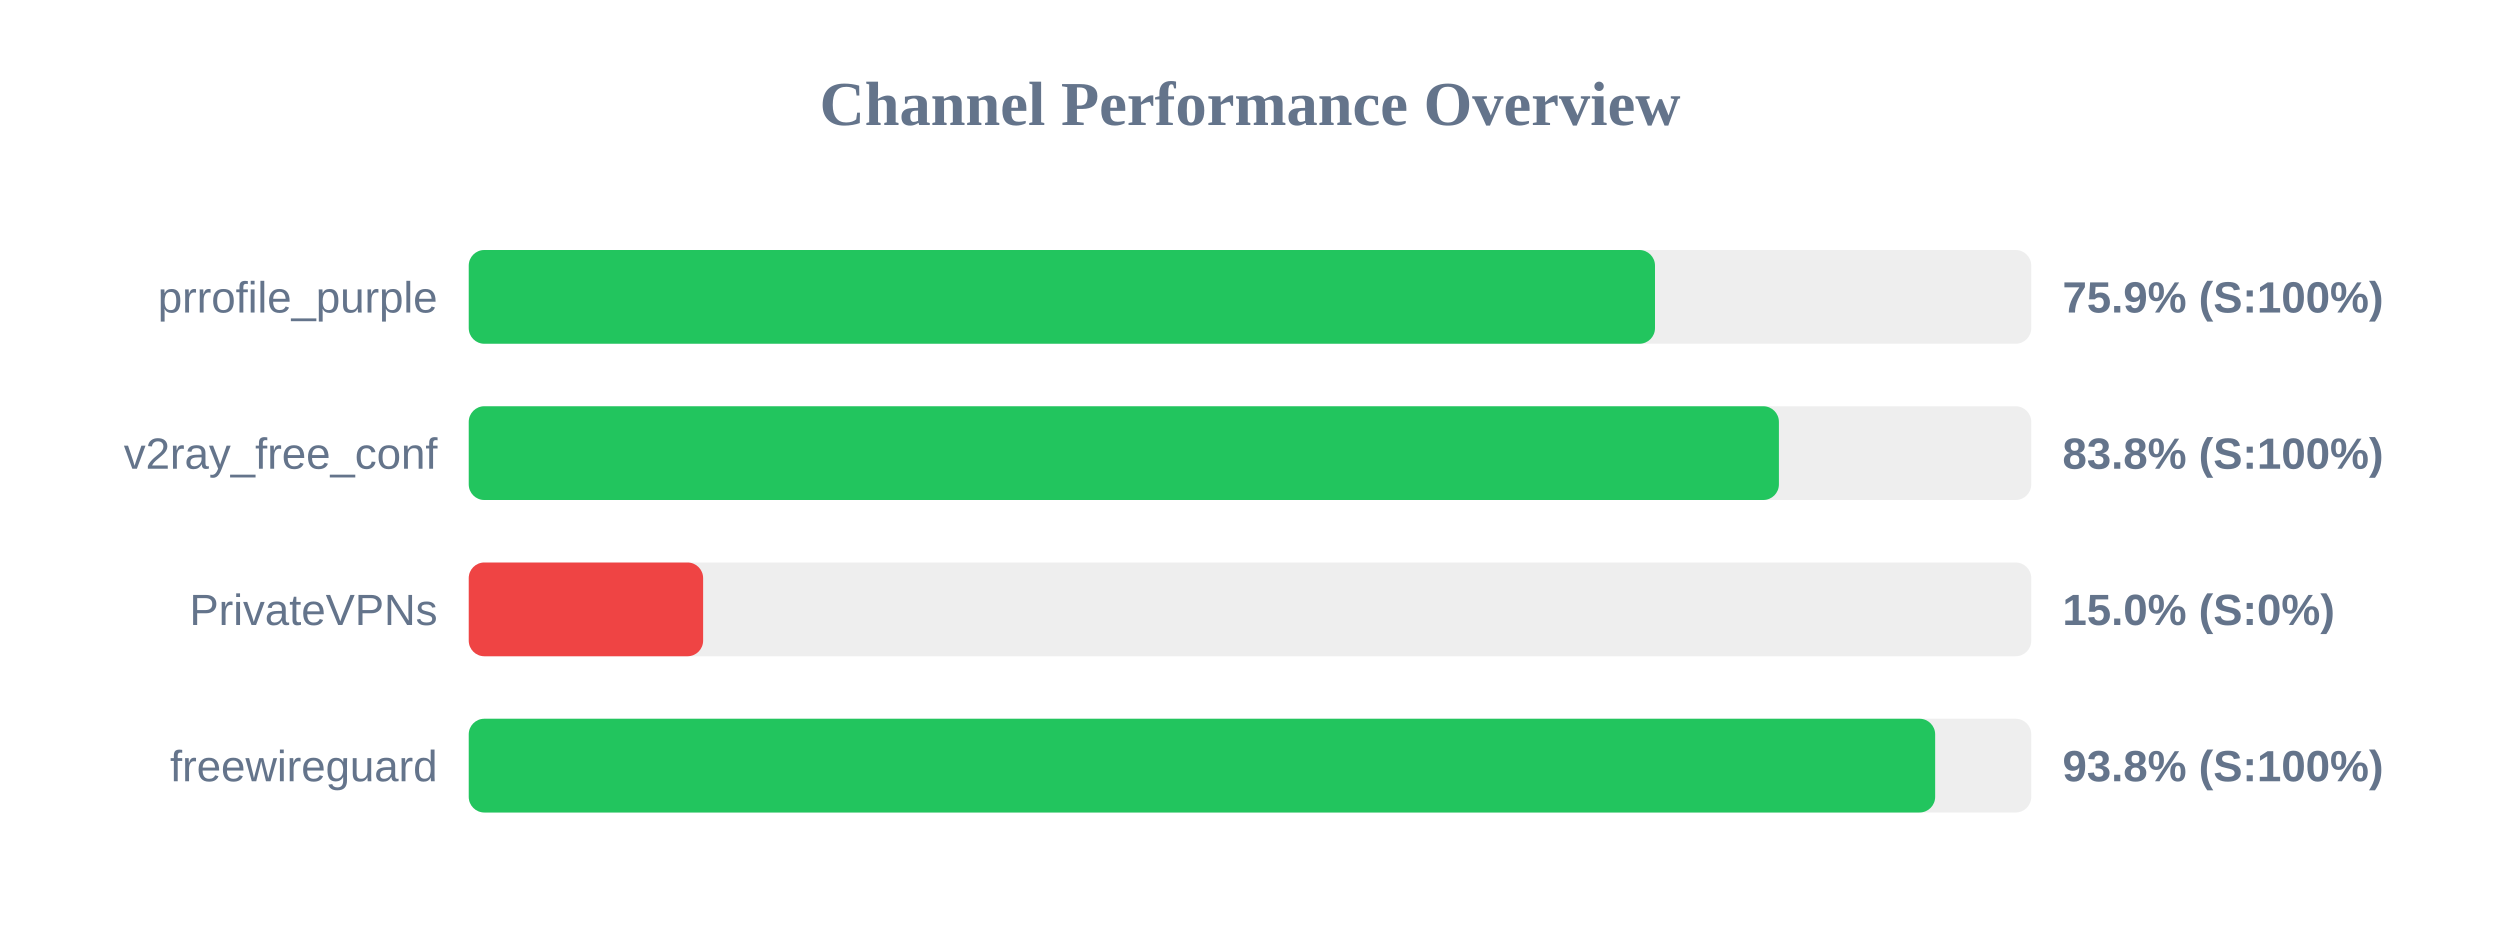
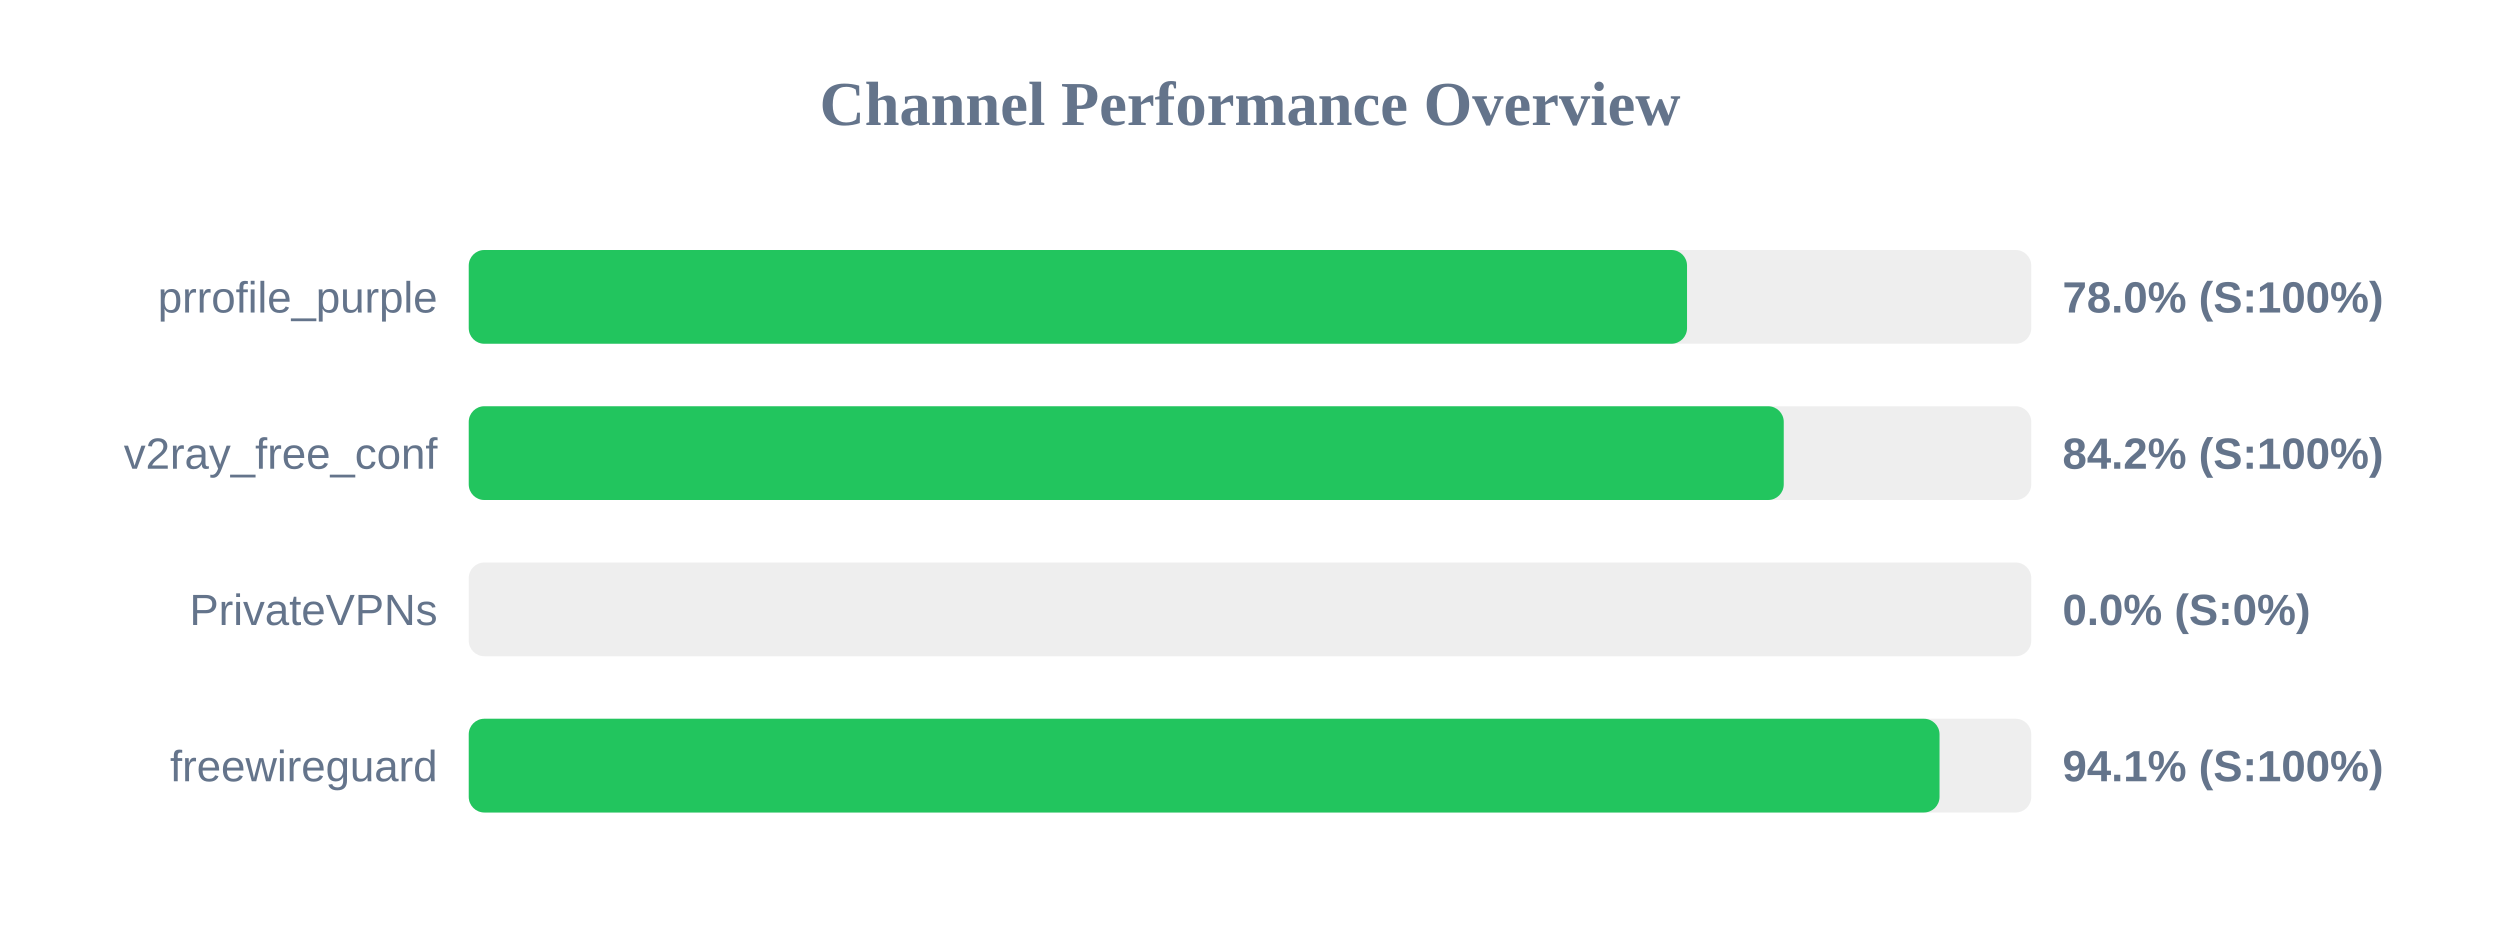
<svg xmlns="http://www.w3.org/2000/svg" width="800" height="300" version="1.1">
  <style>
        .row { font: 14px Arial; fill: #64748b; }
        .score { font: bold 14px Arial; fill: #64748b; }
    </style>
  <text x="400" y="40" text-anchor="middle" font-size="20px" font-weight="bold" fill="#64748b">Channel Performance Overview</text>
  <rect x="150" y="80" width="500" height="30" fill="#eee" rx="5" />
-   <rect x="150" y="80" width="379.6" height="30" fill="#22c55e" rx="5" />
+   <rect x="150" y="80" width="389.85" height="30" fill="#22c55e" rx="5" />
  <text x="140" y="100" text-anchor="end" class="row">prrofile_purple</text>
-   <text x="660" y="100" text-anchor="start" class="score">75.9% (S:100%)</text>
+   <text x="660" y="100" text-anchor="start" class="score">78.0% (S:100%)</text>
  <rect x="150" y="130" width="500" height="30" fill="#eee" rx="5" />
-   <rect x="150" y="130" width="419.25" height="30" fill="#22c55e" rx="5" />
+   <rect x="150" y="130" width="420.8" height="30" fill="#22c55e" rx="5" />
  <text x="140" y="150" text-anchor="end" class="row">v2ray_free_conf</text>
-   <text x="660" y="150" text-anchor="start" class="score">83.8% (S:100%)</text>
+   <text x="660" y="150" text-anchor="start" class="score">84.2% (S:100%)</text>
  <rect x="150" y="180" width="500" height="30" fill="#eee" rx="5" />
-   <rect x="150" y="180" width="75.0" height="30" fill="#ef4444" rx="5" />
+   <rect x="150" y="180" width="0.0" height="30" fill="#ef4444" rx="5" />
  <text x="140" y="200" text-anchor="end" class="row">PrivateVPNs</text>
-   <text x="660" y="200" text-anchor="start" class="score">15.0% (S:0%)</text>
+   <text x="660" y="200" text-anchor="start" class="score">0.0% (S:0%)</text>
  <rect x="150" y="230" width="500" height="30" fill="#eee" rx="5" />
-   <rect x="150" y="230" width="469.25" height="30" fill="#22c55e" rx="5" />
+   <rect x="150" y="230" width="470.65" height="30" fill="#22c55e" rx="5" />
  <text x="140" y="250" text-anchor="end" class="row">freewireguard</text>
-   <text x="660" y="250" text-anchor="start" class="score">93.8% (S:100%)</text>
+   <text x="660" y="250" text-anchor="start" class="score">94.1% (S:100%)</text>
</svg>
